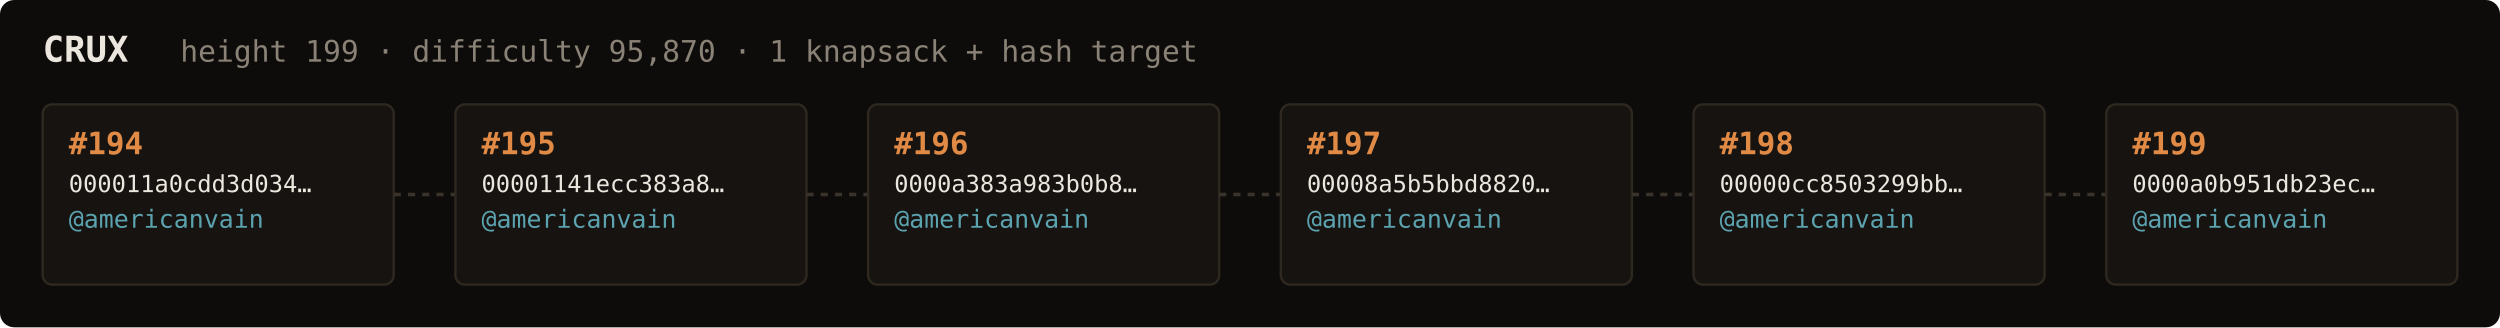
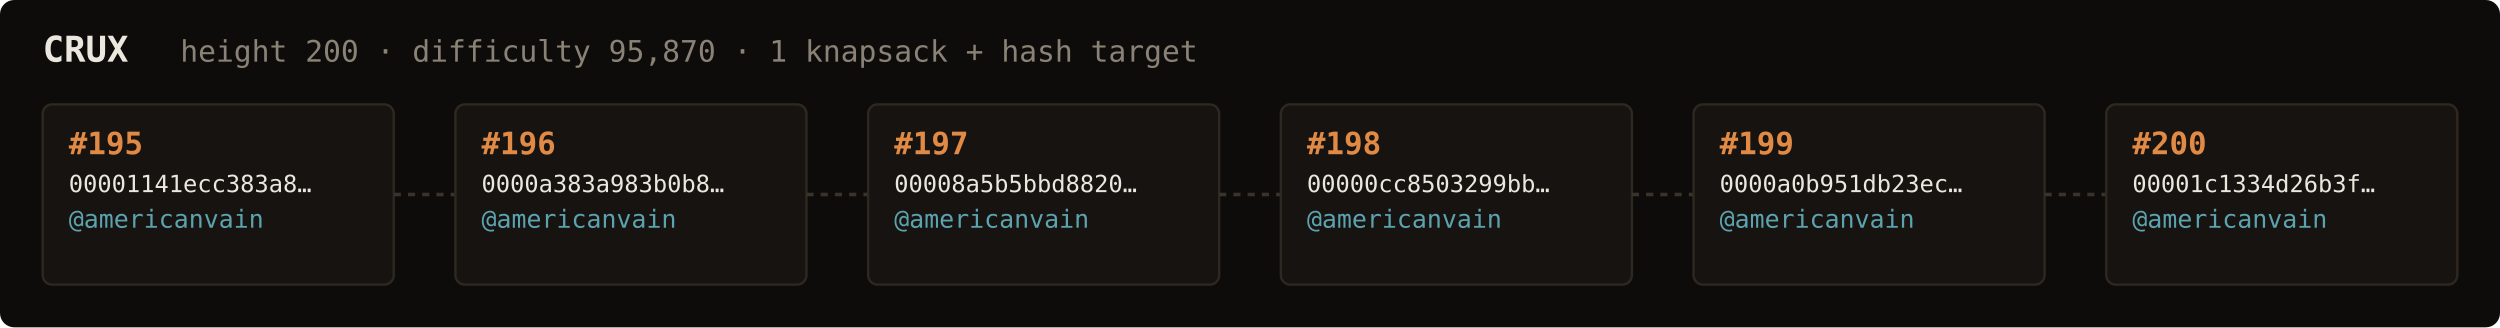
<svg xmlns="http://www.w3.org/2000/svg" width="1054" height="138" viewBox="0 0 1054 138" font-family="ui-monospace,SFMono-Regular,Menlo,monospace">
  <rect fill="#0e0c0a" width="1054" height="138" rx="6" />
  <text x="18" y="26" fill="#ebe6de" font-size="15" font-weight="700">CRUX</text>
-   <text x="76" y="26" fill="#8a8276" font-size="12.5">height 199 · difficulty 95,870 · 1 knapsack + hash target</text>
+   <text x="76" y="26" fill="#8a8276" font-size="12.5">height 200 · difficulty 95,870 · 1 knapsack + hash target</text>
  <rect x="18" y="44" width="148" height="76" rx="4" fill="#161310" stroke="#2e2820" stroke-width="1" />
-   <text x="29" y="65" fill="#e08a45" font-size="13" font-weight="700">#194</text>
-   <text x="29" y="81" fill="#ebe6de" font-size="10">000011a0cdd3d034…</text>
+   <text x="29" y="65" fill="#e08a45" font-size="13" font-weight="700">#195</text>
+   <text x="29" y="81" fill="#ebe6de" font-size="10">00001141ecc383a8…</text>
  <text x="29" y="96" fill="#5ca3b0" font-size="10.5">@americanvain</text>
  <text x="29" y="110" fill="#8a8276" font-size="9" />
  <line x1="166" y1="82.0" x2="192" y2="82.0" stroke="#3a332b" stroke-width="1.5" stroke-dasharray="3 3" />
  <rect x="192" y="44" width="148" height="76" rx="4" fill="#161310" stroke="#2e2820" stroke-width="1" />
-   <text x="203" y="65" fill="#e08a45" font-size="13" font-weight="700">#195</text>
-   <text x="203" y="81" fill="#ebe6de" font-size="10">00001141ecc383a8…</text>
+   <text x="203" y="65" fill="#e08a45" font-size="13" font-weight="700">#196</text>
+   <text x="203" y="81" fill="#ebe6de" font-size="10">0000a383a983b0b8…</text>
  <text x="203" y="96" fill="#5ca3b0" font-size="10.5">@americanvain</text>
  <text x="203" y="110" fill="#8a8276" font-size="9" />
  <line x1="340" y1="82.0" x2="366" y2="82.0" stroke="#3a332b" stroke-width="1.5" stroke-dasharray="3 3" />
  <rect x="366" y="44" width="148" height="76" rx="4" fill="#161310" stroke="#2e2820" stroke-width="1" />
-   <text x="377" y="65" fill="#e08a45" font-size="13" font-weight="700">#196</text>
-   <text x="377" y="81" fill="#ebe6de" font-size="10">0000a383a983b0b8…</text>
+   <text x="377" y="65" fill="#e08a45" font-size="13" font-weight="700">#197</text>
+   <text x="377" y="81" fill="#ebe6de" font-size="10">00008a5b5bbd8820…</text>
  <text x="377" y="96" fill="#5ca3b0" font-size="10.5">@americanvain</text>
  <text x="377" y="110" fill="#8a8276" font-size="9" />
  <line x1="514" y1="82.0" x2="540" y2="82.0" stroke="#3a332b" stroke-width="1.5" stroke-dasharray="3 3" />
  <rect x="540" y="44" width="148" height="76" rx="4" fill="#161310" stroke="#2e2820" stroke-width="1" />
-   <text x="551" y="65" fill="#e08a45" font-size="13" font-weight="700">#197</text>
-   <text x="551" y="81" fill="#ebe6de" font-size="10">00008a5b5bbd8820…</text>
+   <text x="551" y="65" fill="#e08a45" font-size="13" font-weight="700">#198</text>
+   <text x="551" y="81" fill="#ebe6de" font-size="10">00000cc8503299bb…</text>
  <text x="551" y="96" fill="#5ca3b0" font-size="10.5">@americanvain</text>
  <text x="551" y="110" fill="#8a8276" font-size="9" />
  <line x1="688" y1="82.0" x2="714" y2="82.0" stroke="#3a332b" stroke-width="1.5" stroke-dasharray="3 3" />
  <rect x="714" y="44" width="148" height="76" rx="4" fill="#161310" stroke="#2e2820" stroke-width="1" />
-   <text x="725" y="65" fill="#e08a45" font-size="13" font-weight="700">#198</text>
-   <text x="725" y="81" fill="#ebe6de" font-size="10">00000cc8503299bb…</text>
+   <text x="725" y="65" fill="#e08a45" font-size="13" font-weight="700">#199</text>
+   <text x="725" y="81" fill="#ebe6de" font-size="10">0000a0b951db23ec…</text>
  <text x="725" y="96" fill="#5ca3b0" font-size="10.5">@americanvain</text>
  <text x="725" y="110" fill="#8a8276" font-size="9" />
  <line x1="862" y1="82.0" x2="888" y2="82.0" stroke="#3a332b" stroke-width="1.5" stroke-dasharray="3 3" />
  <rect x="888" y="44" width="148" height="76" rx="4" fill="#161310" stroke="#2e2820" stroke-width="1" />
-   <text x="899" y="65" fill="#e08a45" font-size="13" font-weight="700">#199</text>
-   <text x="899" y="81" fill="#ebe6de" font-size="10">0000a0b951db23ec…</text>
+   <text x="899" y="65" fill="#e08a45" font-size="13" font-weight="700">#200</text>
+   <text x="899" y="81" fill="#ebe6de" font-size="10">00001c1334d26b3f…</text>
  <text x="899" y="96" fill="#5ca3b0" font-size="10.5">@americanvain</text>
  <text x="899" y="110" fill="#8a8276" font-size="9" />
</svg>
